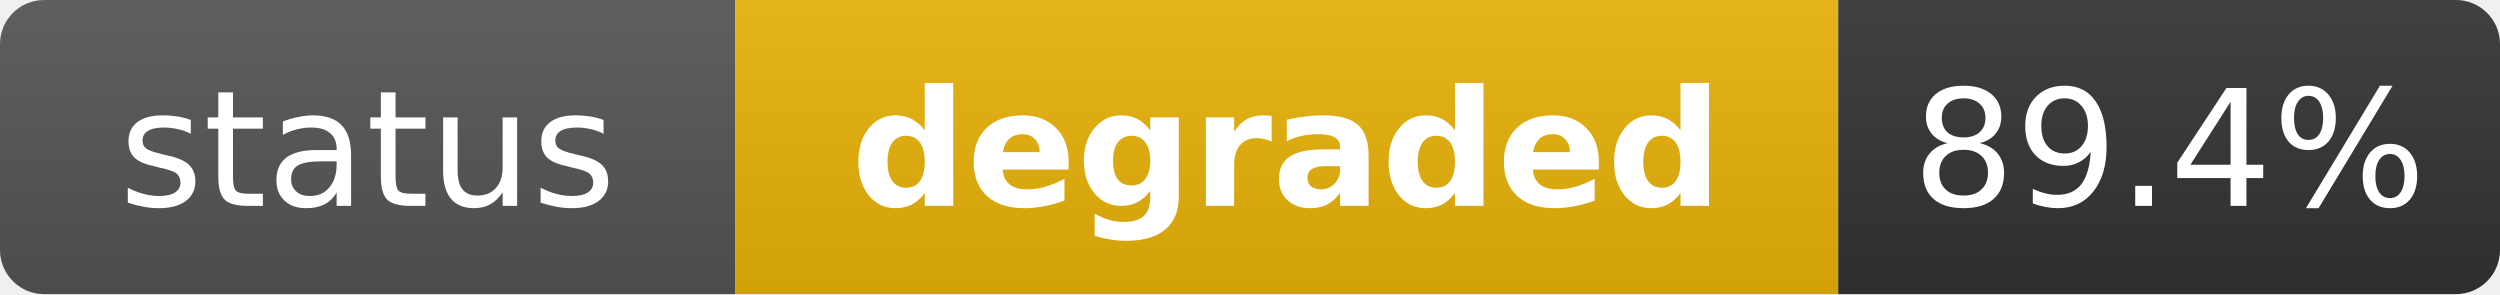
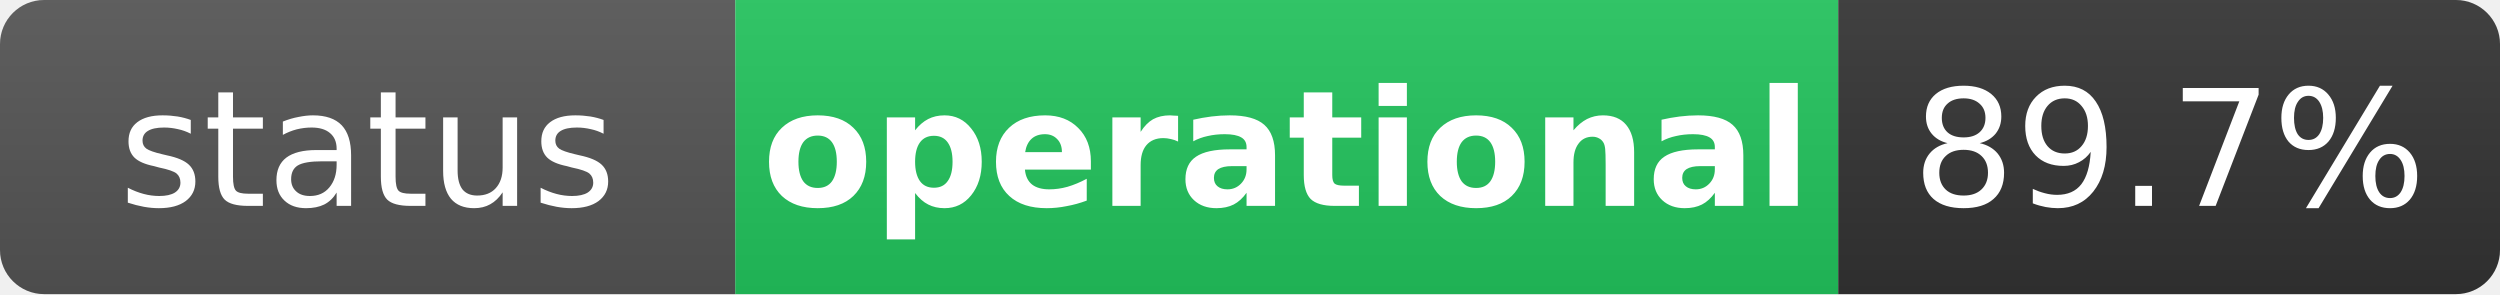
- <svg xmlns="http://www.w3.org/2000/svg" width="170" height="20" role="img" aria-label="status: degraded">
+ <svg xmlns="http://www.w3.org/2000/svg" width="170" height="20" role="img" aria-label="status: operational">
  <linearGradient id="s" x2="0" y2="100%">
    <stop offset="0" stop-color="#bbb" stop-opacity=".1" />
    <stop offset="1" stop-opacity=".1" />
  </linearGradient>
  <clipPath id="r">
    <rect width="170" height="20" rx="3" fill="#fff" />
  </clipPath>
  <g clip-path="url(#r)">
    <rect width="50" height="20" fill="#555" />
-     <rect x="50" width="75" height="20" fill="#eab308" />
+     <rect x="50" width="75" height="20" fill="#22c55e" />
    <rect x="125" width="45" height="20" fill="#333" />
    <rect width="170" height="20" fill="url(#s)" />
  </g>
  <g fill="#fff" text-anchor="middle" font-family="Verdana,Geneva,DejaVu Sans,sans-serif" text-rendering="geometricPrecision" font-size="11">
    <text x="25" y="14" fill="#fff">status</text>
-     <text x="87.5" y="14" fill="#fff" font-weight="bold">degraded</text>
-     <text x="147.5" y="14" fill="#fff">89.4%</text>
+     <text x="87.5" y="14" fill="#fff" font-weight="bold">operational</text>
+     <text x="147.5" y="14" fill="#fff">89.7%</text>
  </g>
</svg>
